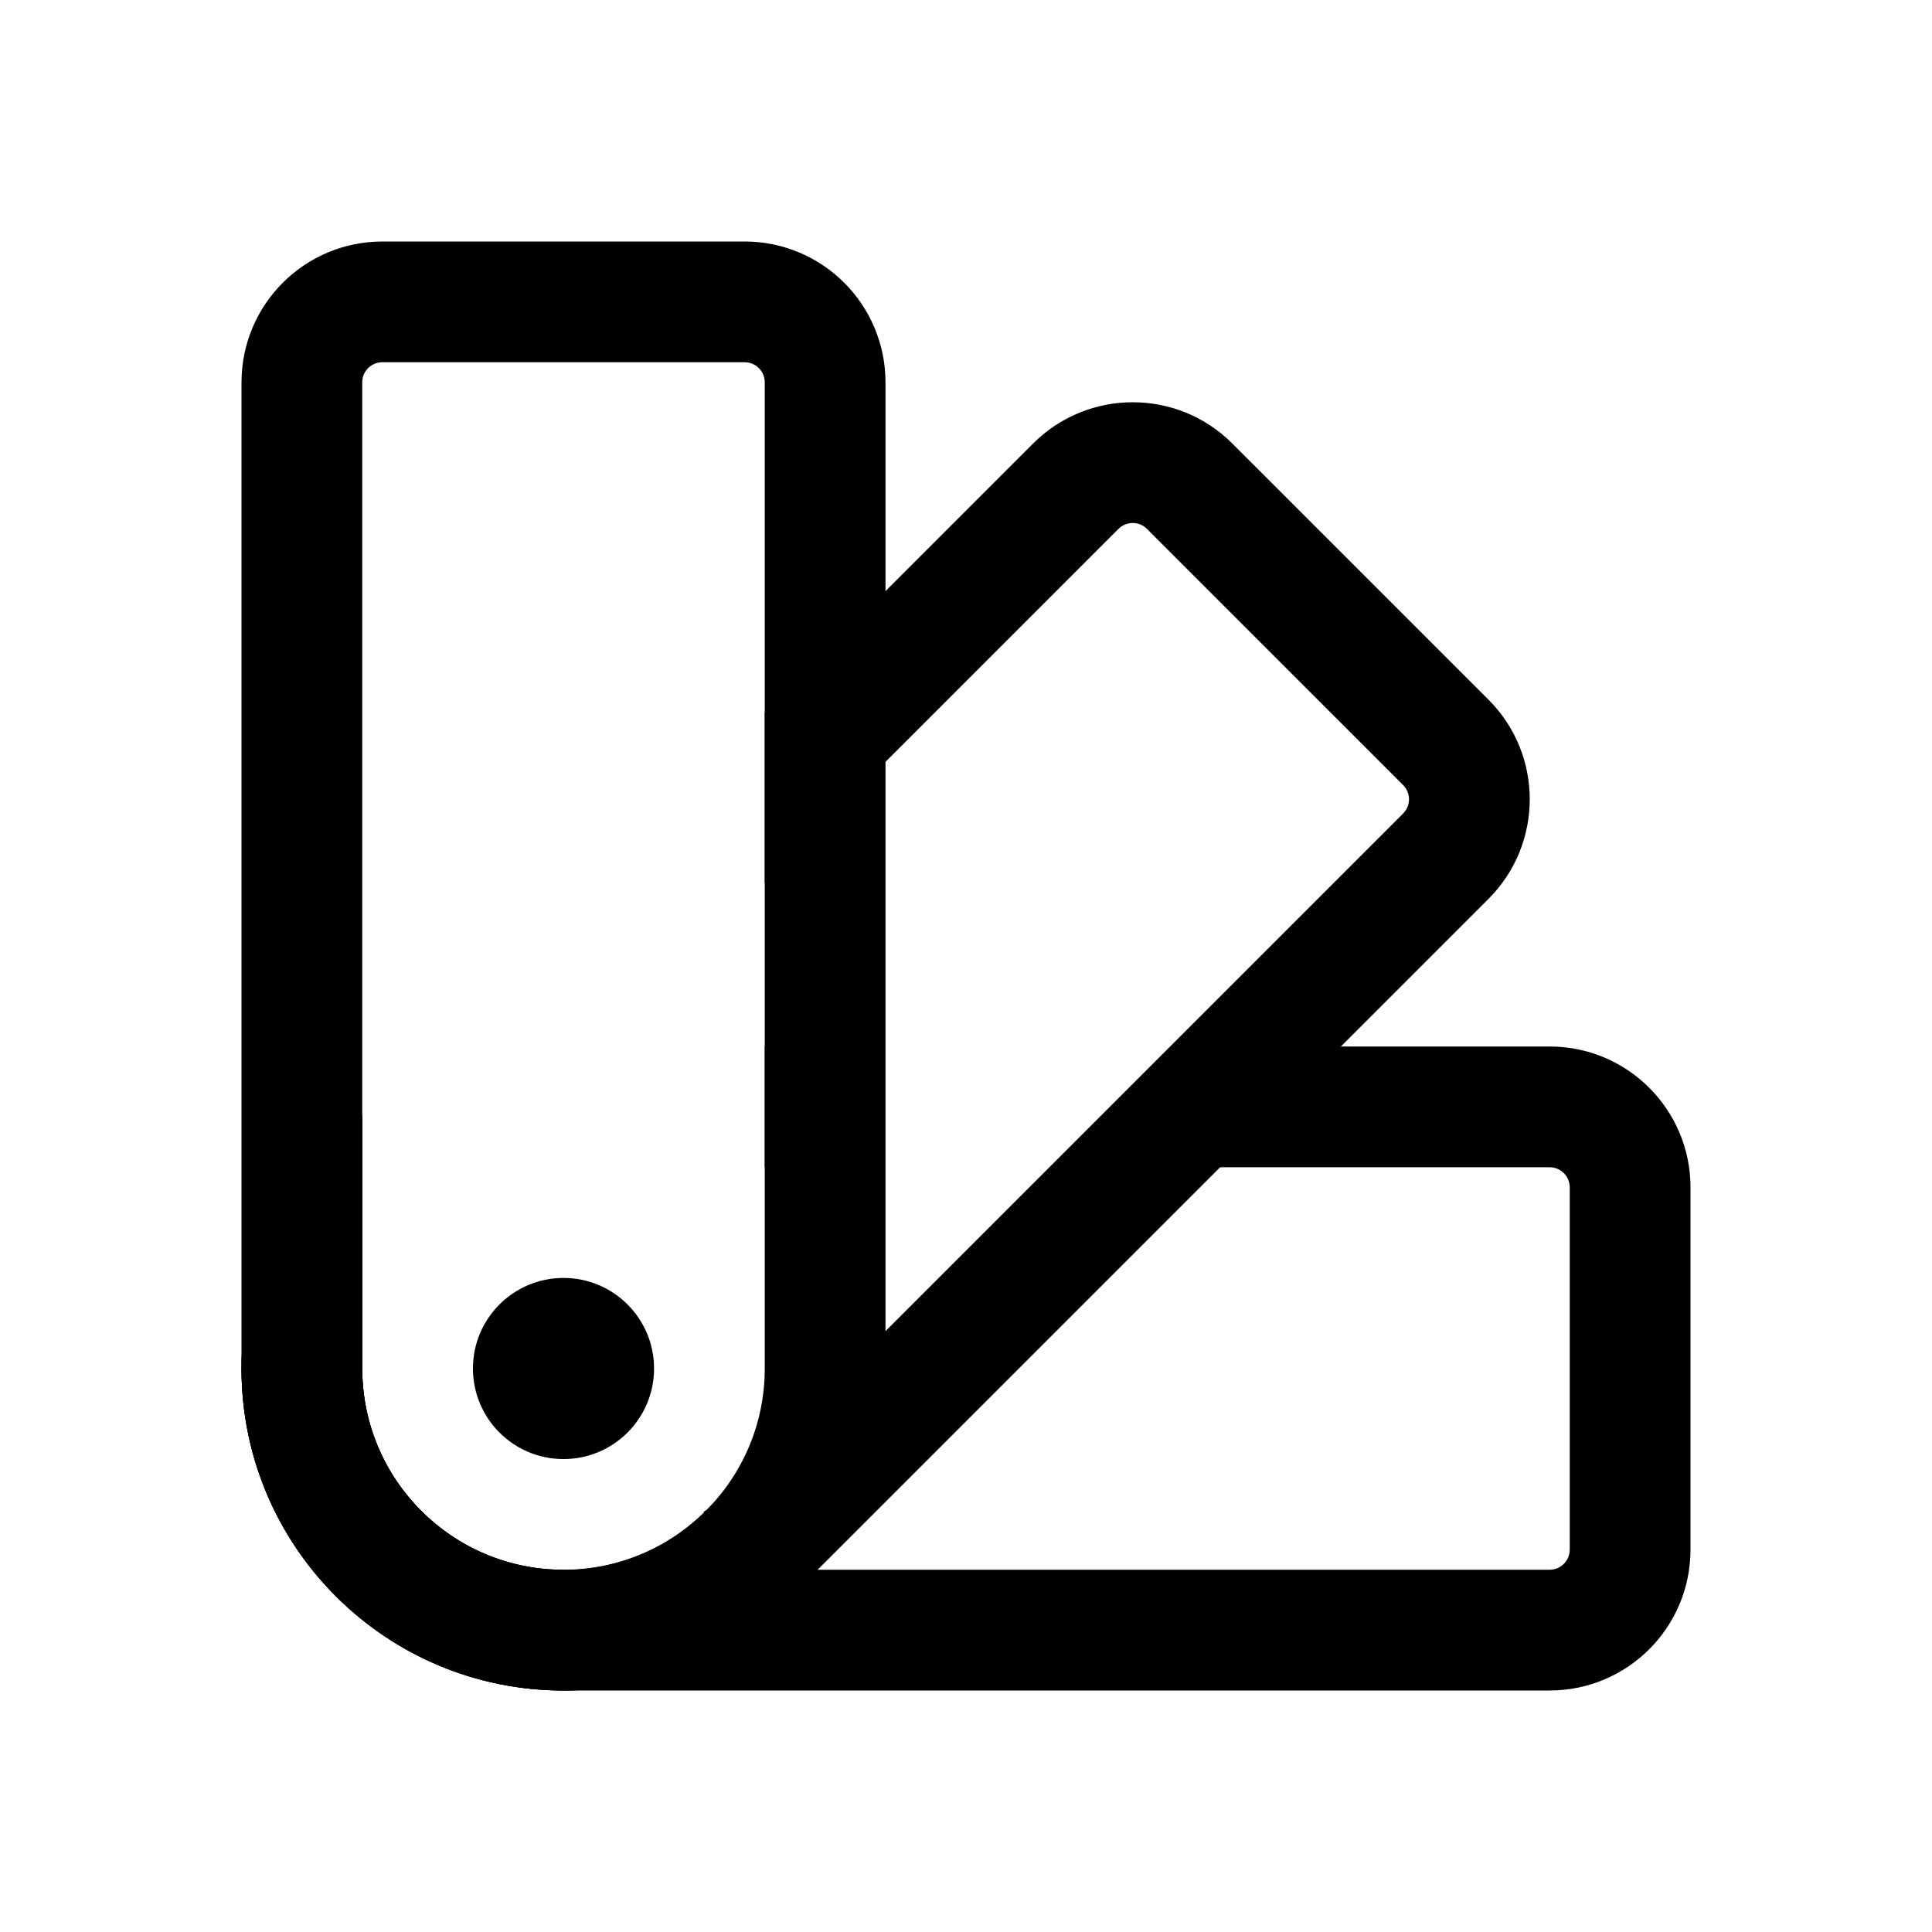
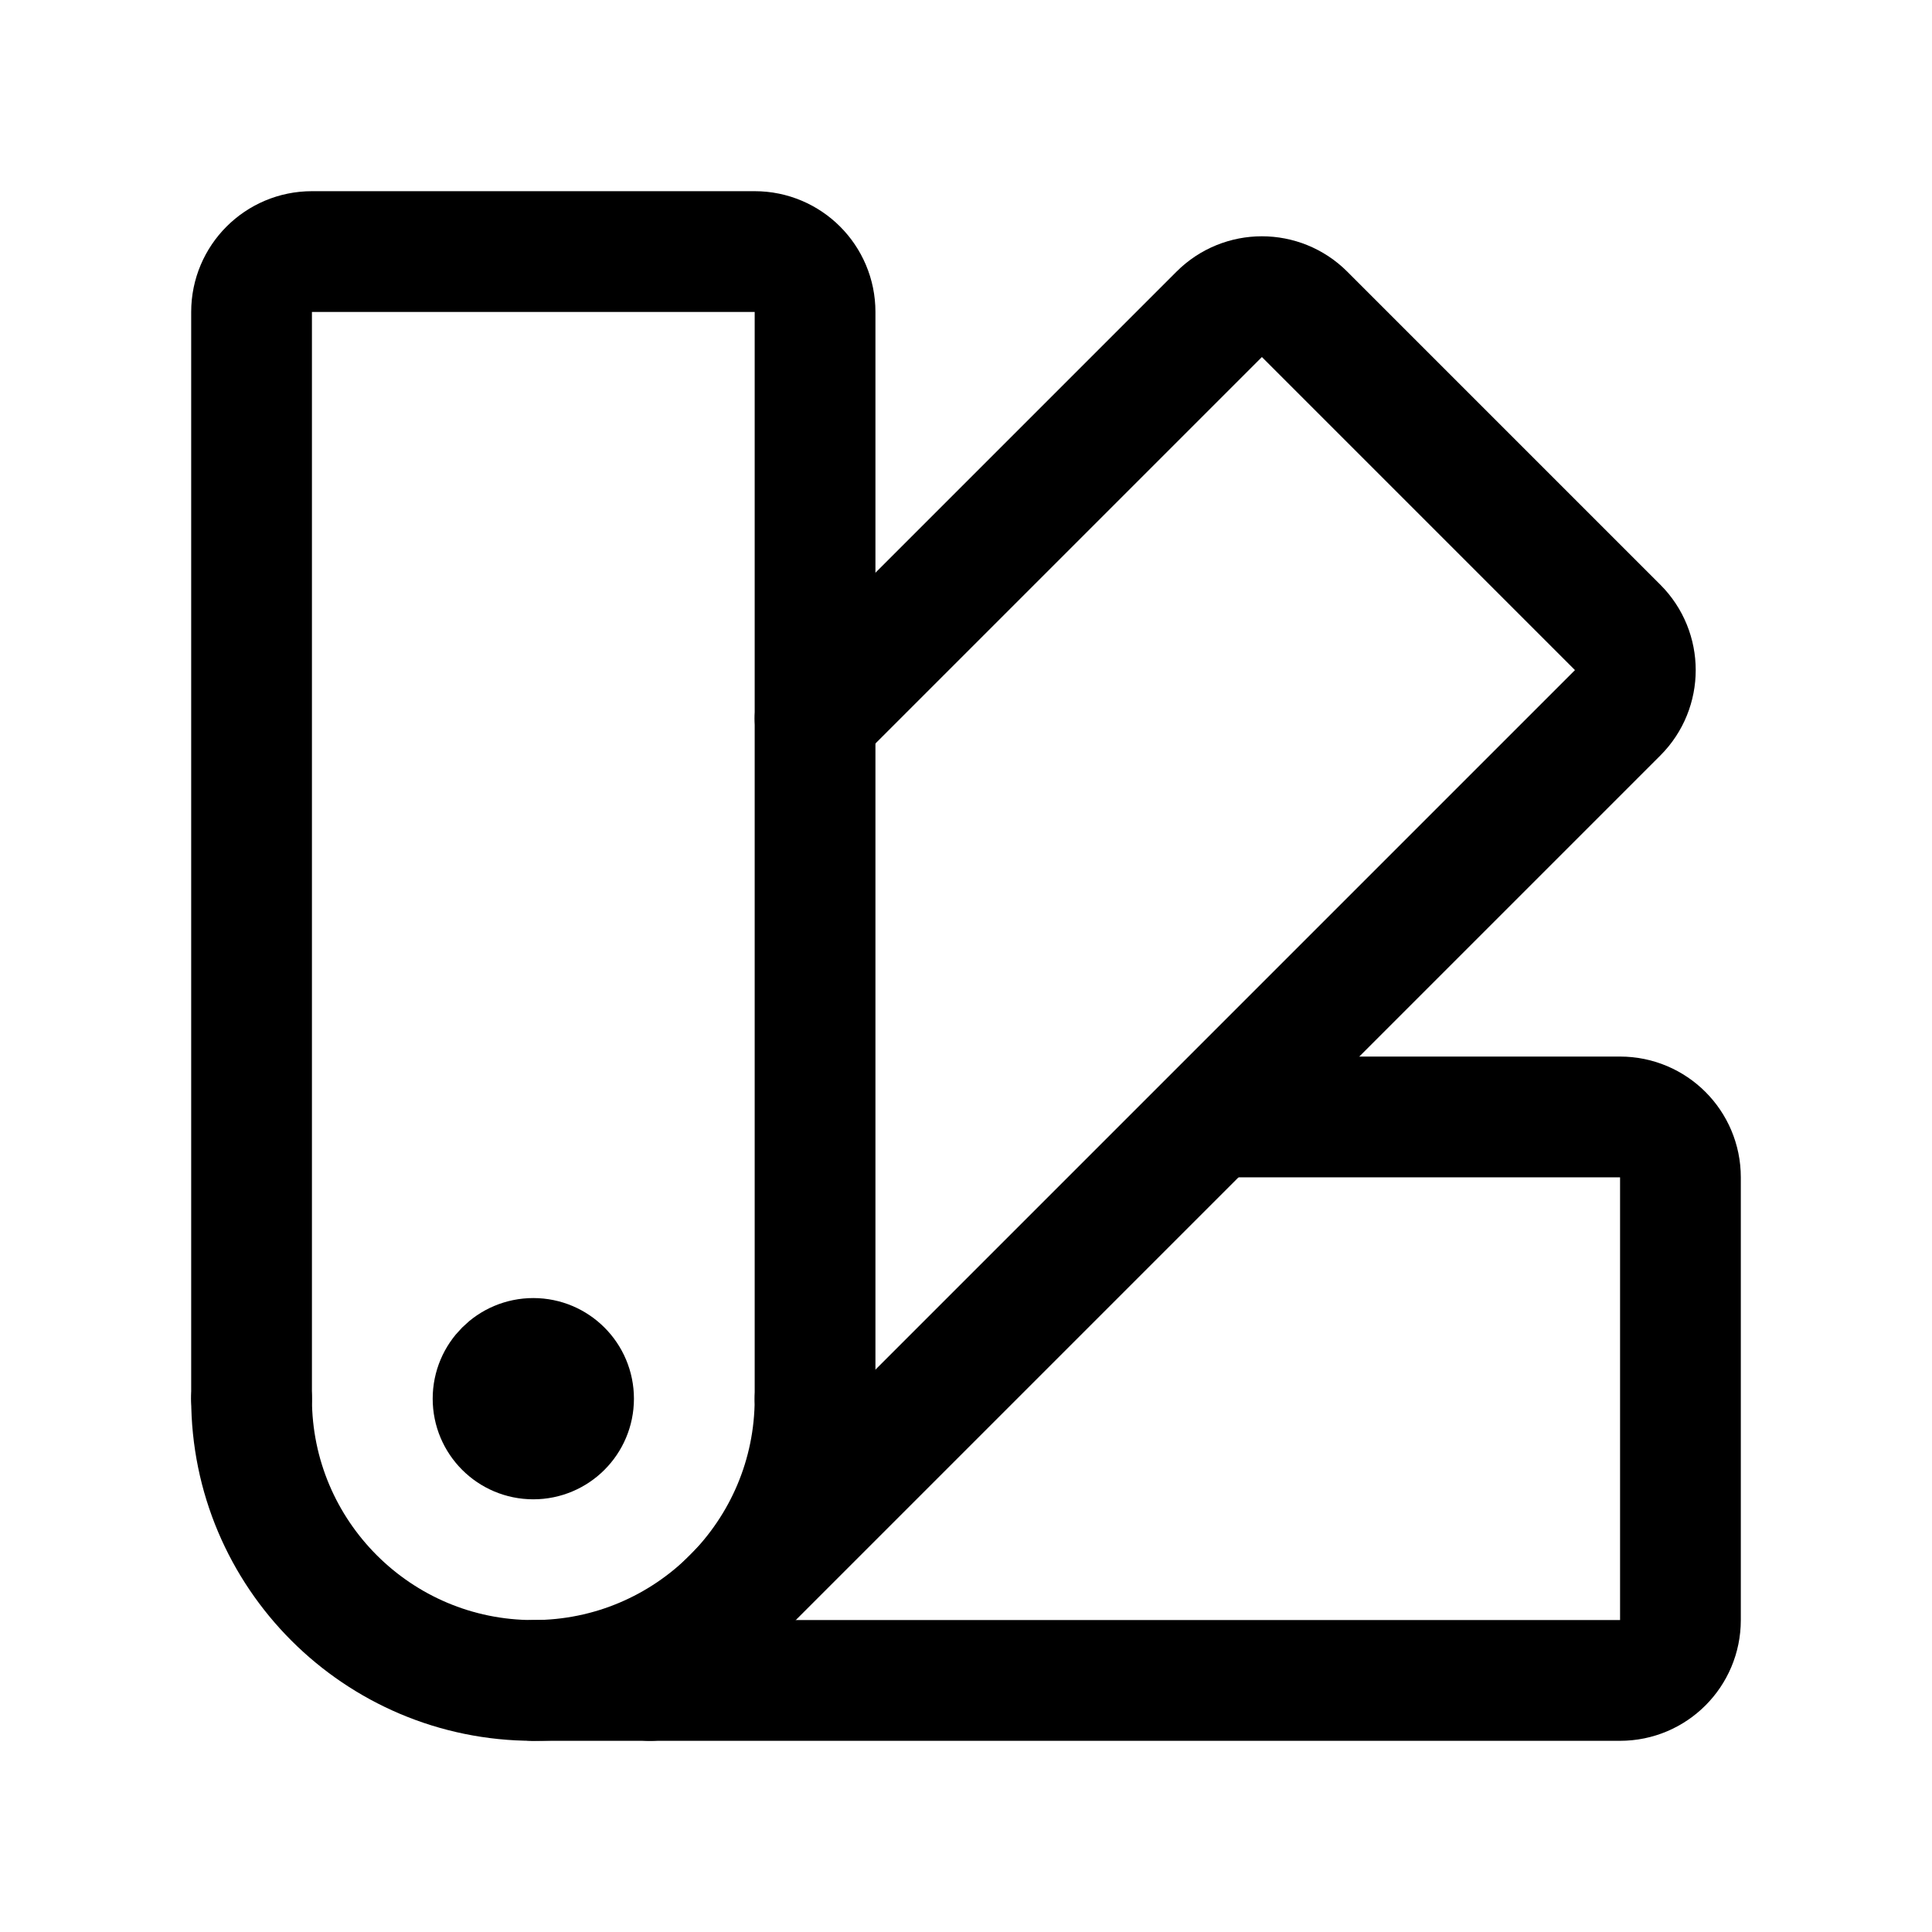
- <svg xmlns="http://www.w3.org/2000/svg" width="192" height="192">
-   <path fill="none" stroke="#000" stroke-width="12" d="M30 38a8 8 0 0 1 8-8h36a8 8 0 0 1 8 8v98c0 14.359-11.64 26-26 26s-26-11.641-26-26z" />
-   <path d="m36 110.745-2.627 2.628c-12.497 12.496-12.497 32.758 0 45.254 12.496 12.497 32.758 12.497 45.254 0l69.297-69.296c5.467-5.467 5.467-14.332 0-19.8l-25.456-25.455c-5.467-5.467-14.332-5.467-19.799 0L76 70.746v16.97l35.154-35.155a2 2 0 0 1 2.829 0l25.456 25.456a2 2 0 0 1 0 2.829l-69.271 69.27a.247.244 0 0 0-.247.244 19.937 19.937 0 0 1-28.276-.434A19.93 19.93 0 0 1 36 136z" />
-   <path d="M36 111.019c-7.316 5.864-12 14.875-12 24.981 0 17.673 14.327 32 32 32h98a14 14 0 0 0 14-14v-36a14 14 0 0 0-14-14h-34.934l-10.642 12H154a2 2 0 0 1 2 2v36a2 2 0 0 1-2 2H56a20 20 0 0 1-20-20zM76 116h6.5v-9l.194-3H76z" />
-   <circle cx="56" cy="136" r="9" />
+ <svg xmlns="http://www.w3.org/2000/svg" width="192" height="192" viewBox="0 0 192 192" fill="none">
+   <path d="M81 139V31a6 6 0 0 0-6-6H31a6 6 0 0 0-6 6v108m28 28h108a6 6 0 0 0 6-6v-44a6 6 0 0 0-6-6h-40" stroke="#000" stroke-width="12" stroke-linecap="round" stroke-linejoin="round" />
+   <path d="m64.594 167.004 96.167-96.167a6 6 0 0 0 0-8.485l-31.113-31.113a6 6 0 0 0-8.485 0L81 71.402" stroke="#000" stroke-width="12" stroke-linecap="round" stroke-linejoin="round" />
+   <circle cx="53" cy="139" r="5" stroke="#000" stroke-width="10" stroke-linecap="round" stroke-linejoin="round" />
+   <path d="M81 139a28 28 0 0 1-56 0" stroke="#000" stroke-width="12" stroke-linecap="round" stroke-linejoin="round" />
</svg>
